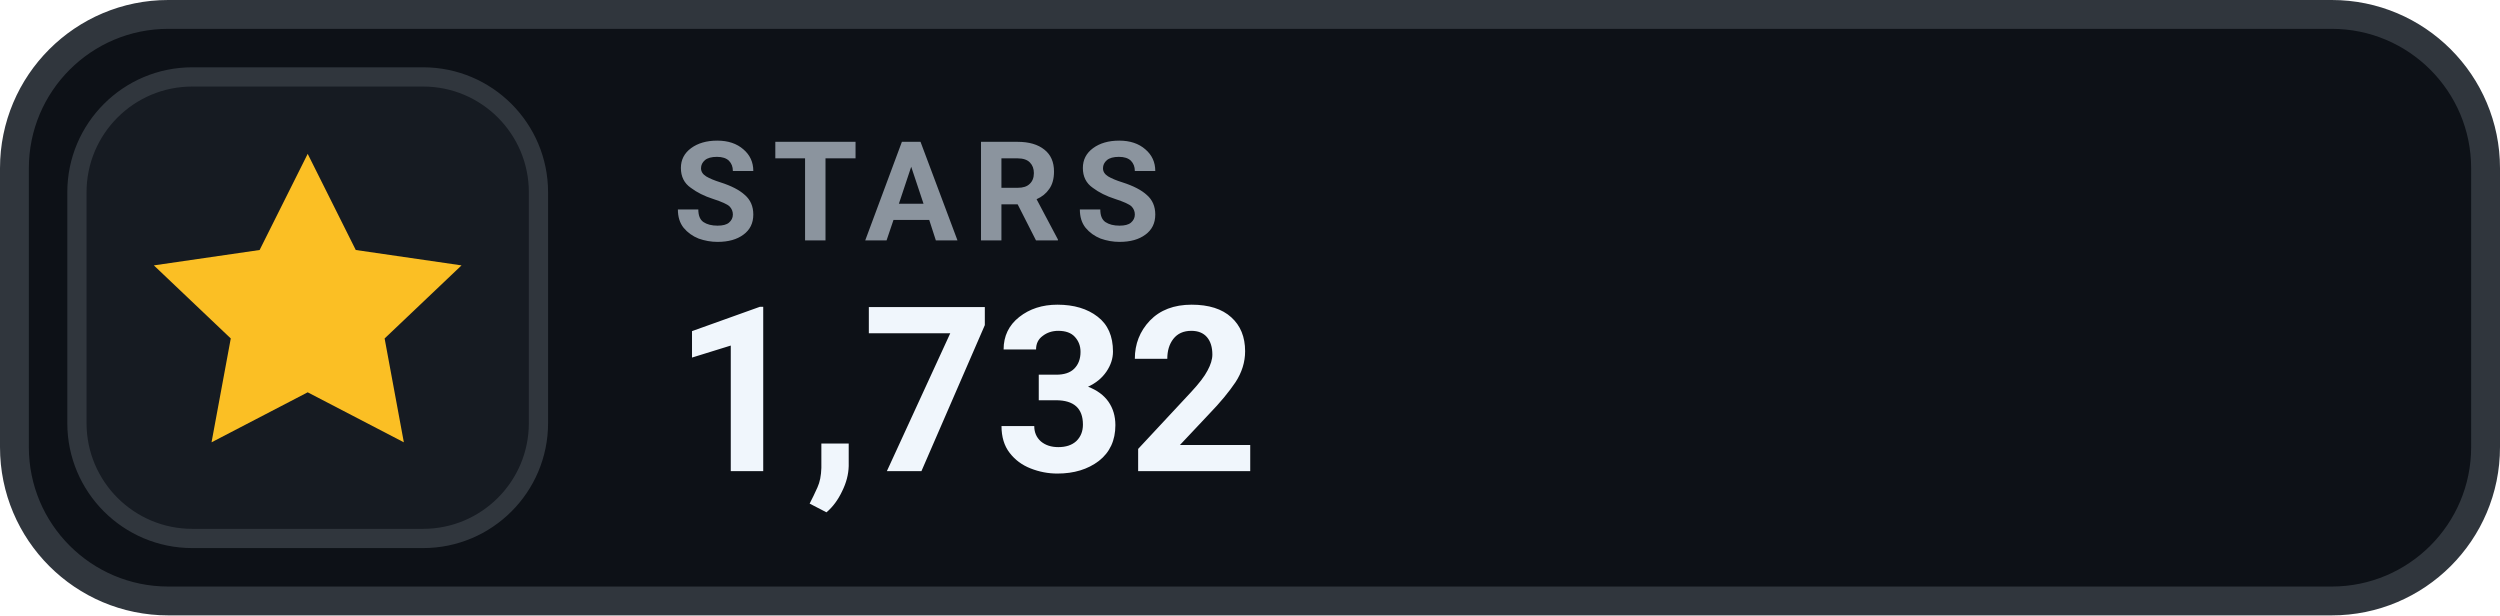
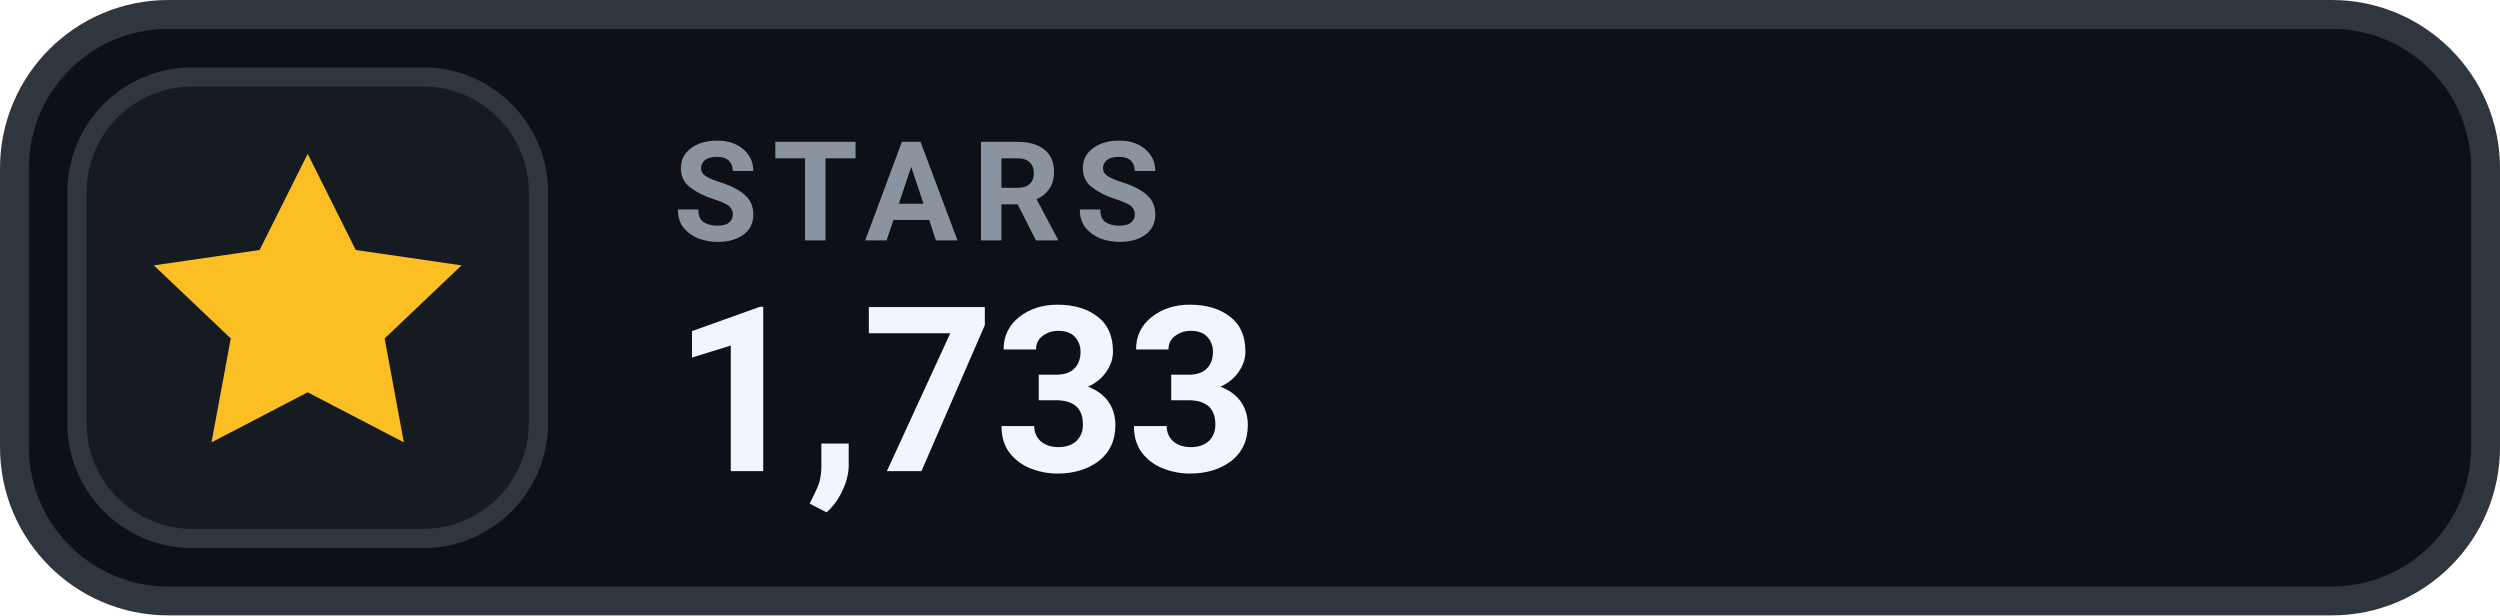
- <svg xmlns="http://www.w3.org/2000/svg" width="130" height="32" viewBox="0 0 130 32" role="img" aria-label="STARS 1,732">
+ <svg xmlns="http://www.w3.org/2000/svg" width="130" height="32" viewBox="0 0 130 32" role="img" aria-label="STARS 1,733">
  <rect x=".75" y=".75" width="128.5" height="30.5" rx="8" fill="#0D1117" stroke="#30363D" stroke-width="1.5" />
  <rect x="4" y="4" width="24" height="24" rx="6" fill="#161B22" stroke="#30363D" stroke-width="1" />
  <g transform="translate(16 16)" style="color:#FBBF24;">
    <path d="M0 -8 l2.5 5 5.5 .8 -4 3.8 1 5.4 -5 -2.6 -5 2.6 1 -5.4 -4 -3.8 5.5 -.8 Z" fill="currentColor" />
  </g>
  <text x="35" y="12.5" fill="#8B949E" font-family="-apple-system,BlinkMacSystemFont,'Segoe UI',Roboto,Helvetica,Arial,sans-serif" font-size="7.2" font-weight="700" letter-spacing=".75">STARS</text>
-   <text x="35" y="24.5" fill="#F0F6FC" font-family="-apple-system,BlinkMacSystemFont,'Segoe UI',Roboto,Helvetica,Arial,sans-serif" font-size="12" font-weight="700">1,732</text>
+   <text x="35" y="24.5" fill="#F0F6FC" font-family="-apple-system,BlinkMacSystemFont,'Segoe UI',Roboto,Helvetica,Arial,sans-serif" font-size="12" font-weight="700">1,733</text>
</svg>
